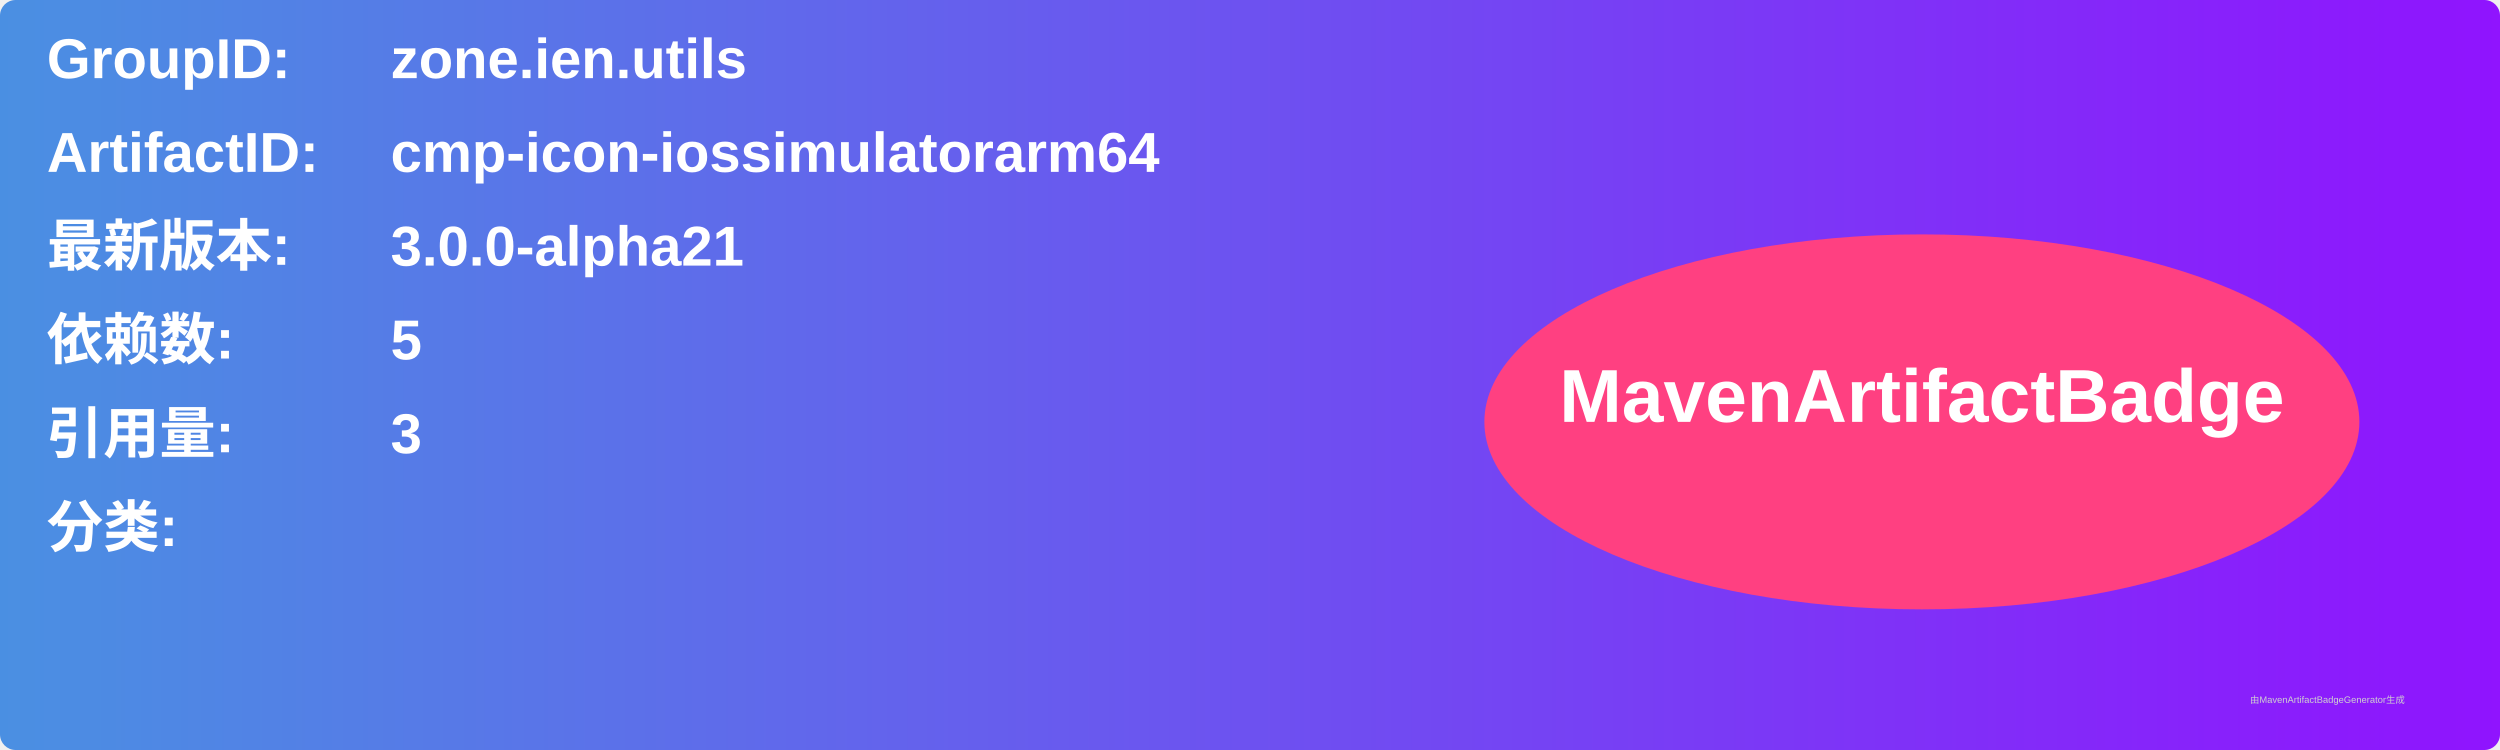
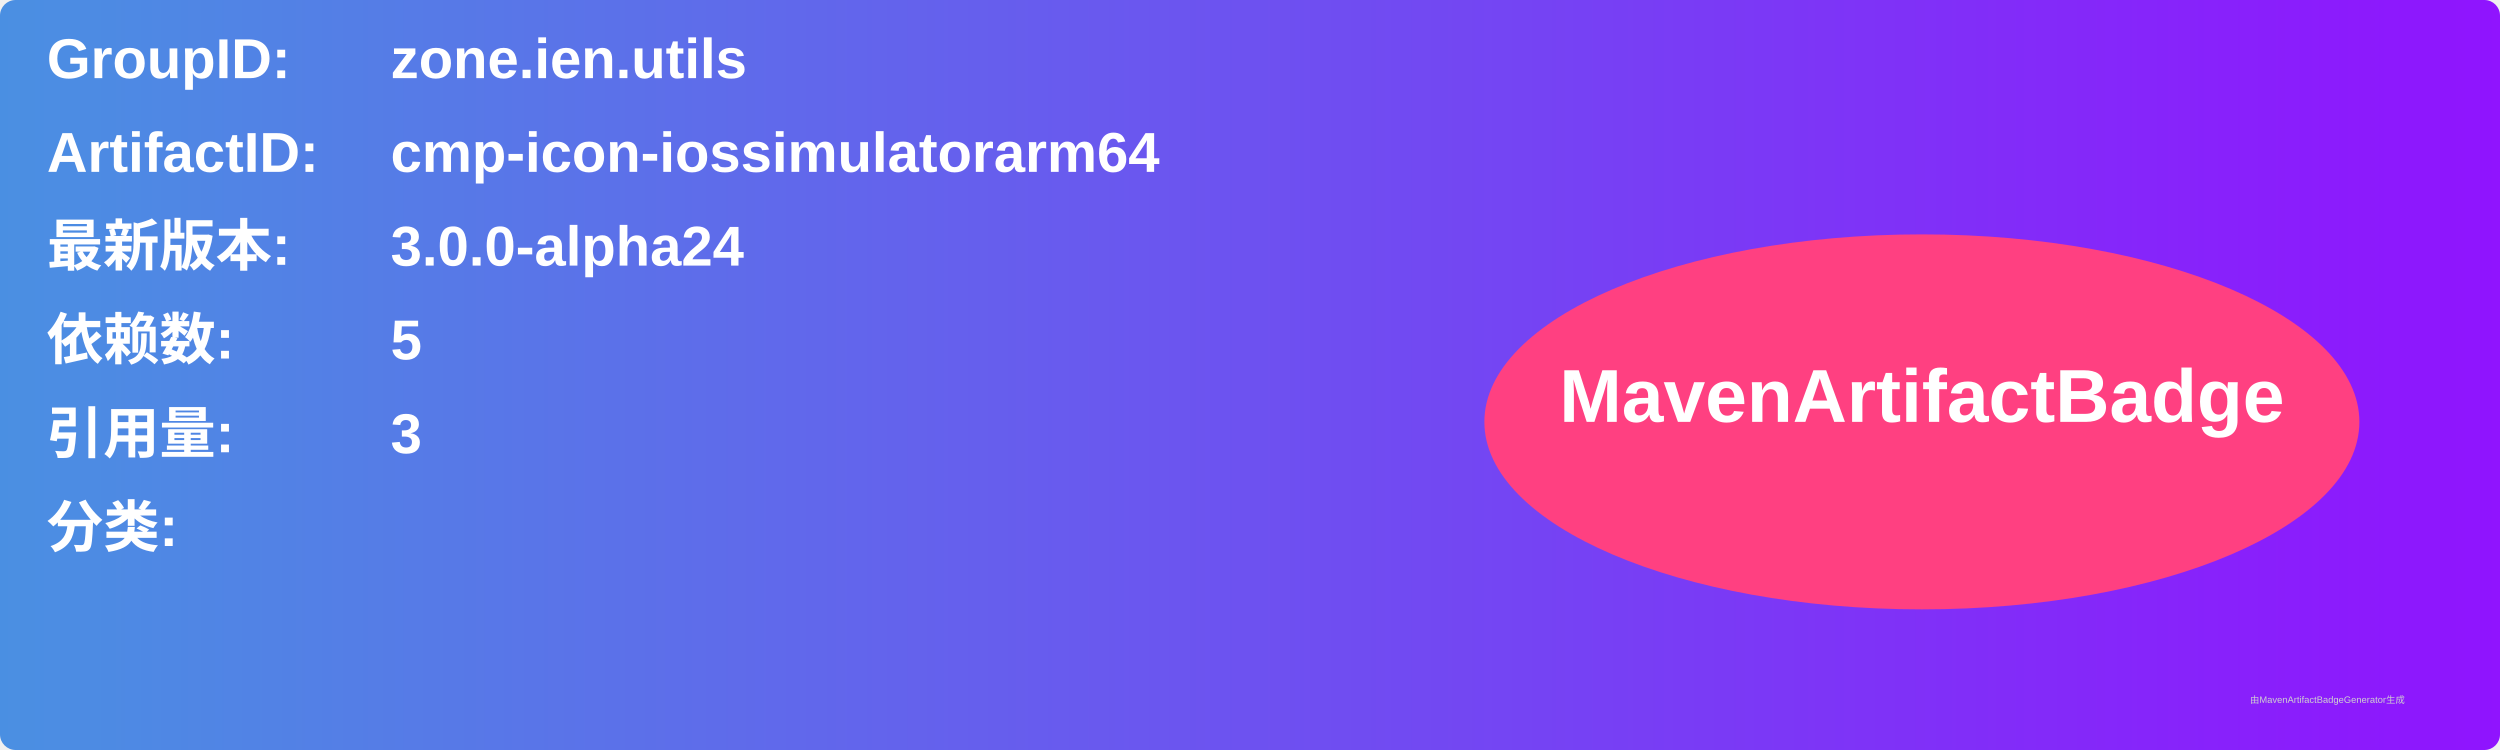
<svg xmlns="http://www.w3.org/2000/svg" width="800" height="240" viewBox="0 0 800 240">
  <linearGradient id="grad" x1="0%" y1="0%" x2="100%" y2="0%">
    <stop offset="0%" stop-color="#4a90e2" />
    <stop offset="100%" stop-color="#9013fe" />
  </linearGradient>
  <rect width="100%" height="100%" rx="5" ry="5" fill="url(#grad)" />
  <g transform="translate(15, 15)">
    <text x="0" y="10" font-family="Arial" font-size="18" fill="white" font-weight="bold" width="260">GroupID:</text>
    <text x="110" y="10" font-family="Arial" font-size="18" fill="white" font-weight="bold" width="460">zone.ien.utils</text>
    <text x="0" y="40" font-family="Arial" font-size="18" fill="white" font-weight="bold" width="260">ArtifactID:</text>
    <text x="110" y="40" font-family="Arial" font-size="18" fill="white" font-weight="bold" width="460">cmp-icon-iossimulatorarm64</text>
    <text x="0" y="70" font-family="Arial" font-size="18" fill="white" font-weight="bold">最新版本:</text>
    <text x="110" y="70" font-family="Arial" font-size="18" fill="white" font-weight="bold">
-       <tspan font-weight="bold">3.0.0-alpha21</tspan>
+       <tspan font-weight="bold">3.0.0-alpha24</tspan>
    </text>
    <text x="0" y="100" font-family="Arial" font-size="18" fill="white" font-weight="bold">依赖数: </text>
    <text x="110" y="100" font-family="Arial" font-size="18" fill="white">
      <tspan font-weight="bold">5</tspan>
    </text>
    <text x="0" y="130" font-family="Arial" font-size="18" fill="white" font-weight="bold">引用量: </text>
    <text x="110" y="130" font-family="Arial" font-size="18" fill="white">
      <tspan font-weight="bold">3</tspan>
    </text>
    <text x="0" y="160" font-family="Arial" font-size="18" fill="white" font-weight="bold">分类:</text>
    <text x="10" y="190" font-family="Arial" font-size="10" fill="white">
      <tspan font-weight="bold" />
    </text>
    <ellipse cx="600" cy="120" rx="140" ry="60" fill="#ff4081" />
    <text x="600" y="120" text-anchor="middle" font-family="Arial" font-size="24" fill="white" font-weight="bold">MavenArtifactBadge</text>
  </g>
  <text x="720" y="225" font-family="Arial" font-size="3" fill="#d0d0d0">由MavenArtifactBadgeGenerator生成</text>
</svg>
